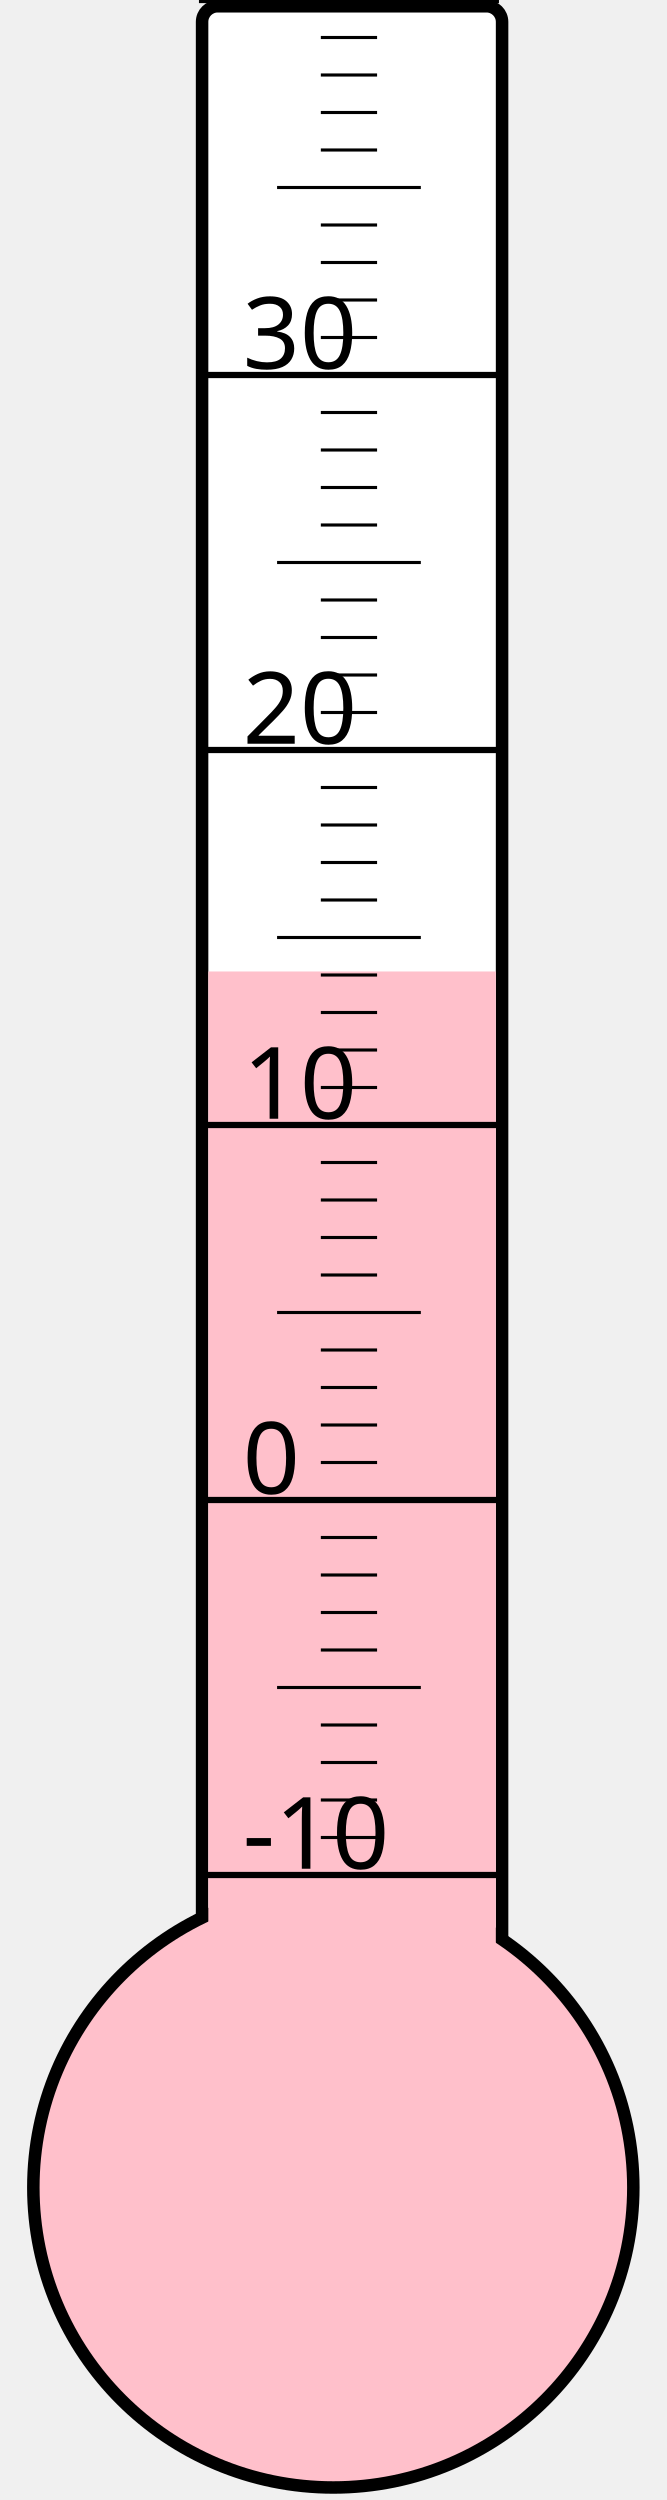
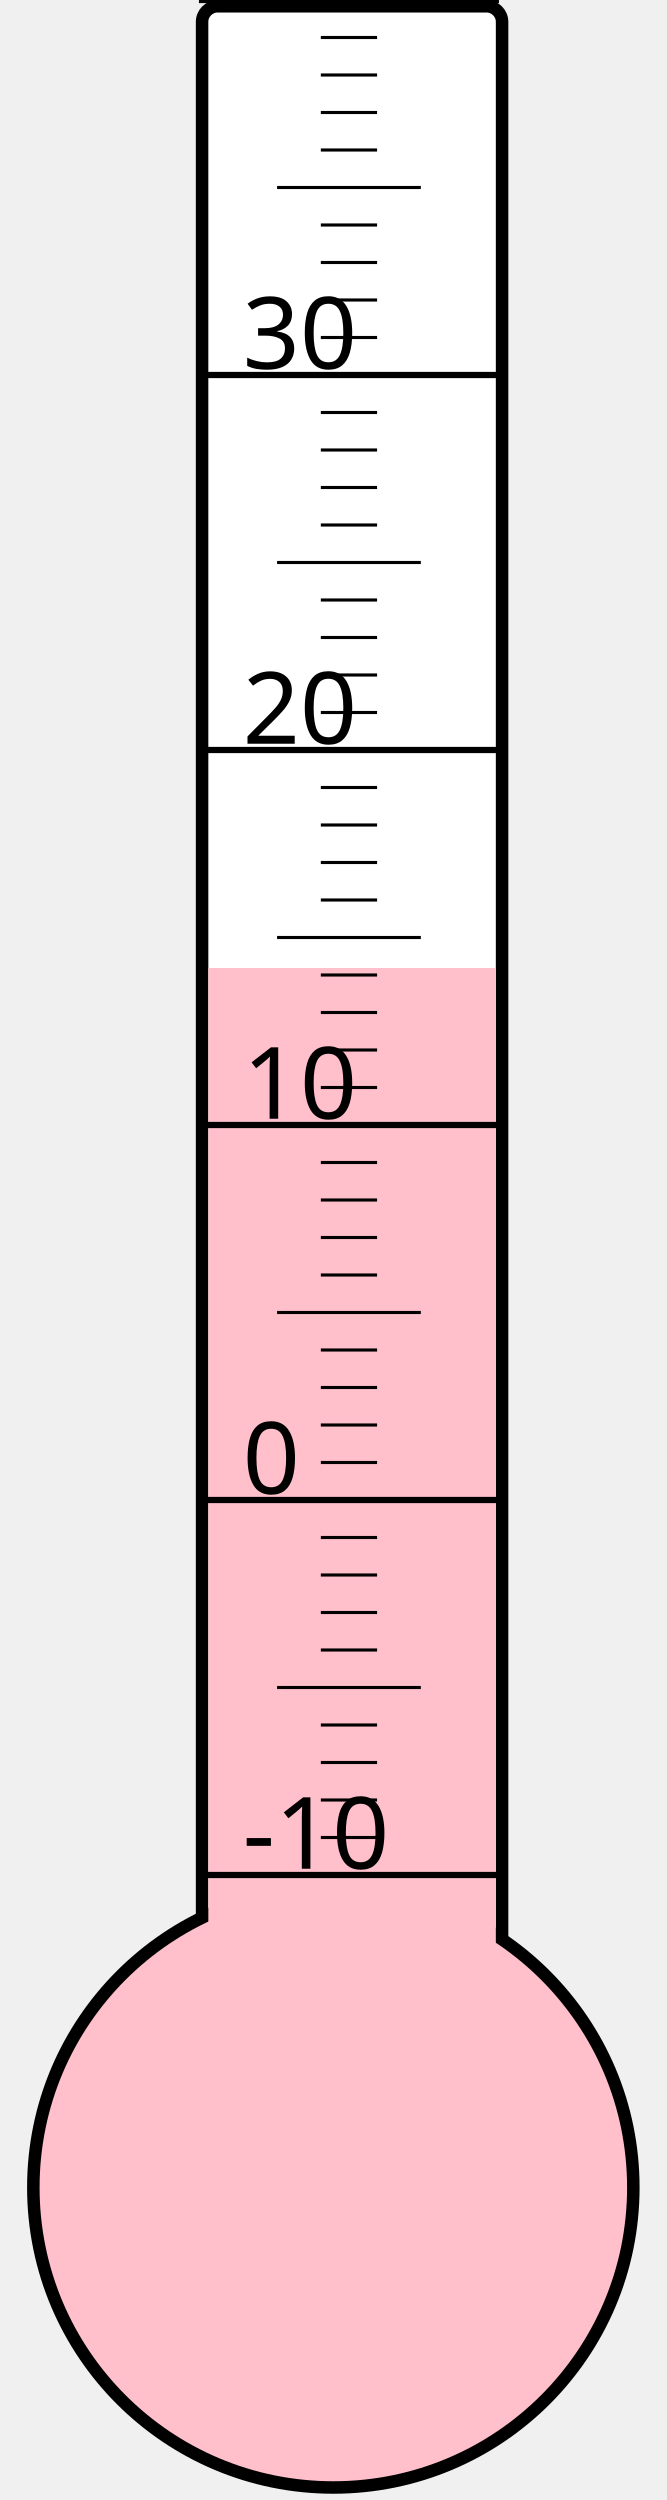
<svg xmlns="http://www.w3.org/2000/svg" width="40px" height="150px" viewBox="0 0 200 800">
  <rect width="200" height="800" x="0" y="0" style="fill: #ffffeb; fill-opacity: 0;" />
  <rect width="96" height="680" x="58" y="2" rx="5" ry="5" style="fill: white; fill-opacity: 1; stroke: black; stroke-width: 4;" />
  <circle cx="100" cy="700" r="96" style="fill: pink; stroke: black; stroke-width: 4;" />
-   <rect width="92" height="389.125" x="60" y="310.875" style="fill: pink; fill-opacity: 1; stroke-width: 0;" />
+   <rect width="92" height="390.25" x="60" y="309.75" style="fill: pink; fill-opacity: 1; stroke-width: 0;" />
  <text x="71" y="598" style="font-family: sans-serif; font-size: 24pt;">-10</text>
  <text x="71" y="478" style="font-family: sans-serif; font-size: 24pt;">0</text>
  <text x="71" y="358" style="font-family: sans-serif; font-size: 24pt;">10</text>
  <text x="71" y="238" style="font-family: sans-serif; font-size: 24pt;">20</text>
  <text x="71" y="118" style="font-family: sans-serif; font-size: 24pt;">30</text>
  <g style="stroke: black;">
    <line x1="57" y1="600" x2="153" y2="600" style="stroke-width: 2;" />
    <line x1="96" y1="588" x2="114" y2="588" style="stroke-width: 1;" />
    <line x1="96" y1="576" x2="114" y2="576" style="stroke-width: 1;" />
    <line x1="96" y1="564" x2="114" y2="564" style="stroke-width: 1;" />
    <line x1="96" y1="552" x2="114" y2="552" style="stroke-width: 1;" />
    <line x1="82" y1="540" x2="128" y2="540" style="stroke-width: 1;" />
    <line x1="96" y1="528" x2="114" y2="528" style="stroke-width: 1;" />
    <line x1="96" y1="516" x2="114" y2="516" style="stroke-width: 1;" />
    <line x1="96" y1="504" x2="114" y2="504" style="stroke-width: 1;" />
    <line x1="96" y1="492" x2="114" y2="492" style="stroke-width: 1;" />
    <line x1="57" y1="480" x2="153" y2="480" style="stroke-width: 2;" />
    <line x1="96" y1="468" x2="114" y2="468" style="stroke-width: 1;" />
    <line x1="96" y1="456" x2="114" y2="456" style="stroke-width: 1;" />
    <line x1="96" y1="444" x2="114" y2="444" style="stroke-width: 1;" />
    <line x1="96" y1="432" x2="114" y2="432" style="stroke-width: 1;" />
    <line x1="82" y1="420" x2="128" y2="420" style="stroke-width: 1;" />
    <line x1="96" y1="408" x2="114" y2="408" style="stroke-width: 1;" />
    <line x1="96" y1="396" x2="114" y2="396" style="stroke-width: 1;" />
    <line x1="96" y1="384" x2="114" y2="384" style="stroke-width: 1;" />
    <line x1="96" y1="372" x2="114" y2="372" style="stroke-width: 1;" />
    <line x1="57" y1="360" x2="153" y2="360" style="stroke-width: 2;" />
    <line x1="96" y1="348" x2="114" y2="348" style="stroke-width: 1;" />
    <line x1="96" y1="336" x2="114" y2="336" style="stroke-width: 1;" />
    <line x1="96" y1="324" x2="114" y2="324" style="stroke-width: 1;" />
    <line x1="96" y1="312" x2="114" y2="312" style="stroke-width: 1;" />
    <line x1="82" y1="300" x2="128" y2="300" style="stroke-width: 1;" />
    <line x1="96" y1="288" x2="114" y2="288" style="stroke-width: 1;" />
    <line x1="96" y1="276" x2="114" y2="276" style="stroke-width: 1;" />
    <line x1="96" y1="264" x2="114" y2="264" style="stroke-width: 1;" />
    <line x1="96" y1="252" x2="114" y2="252" style="stroke-width: 1;" />
    <line x1="57" y1="240" x2="153" y2="240" style="stroke-width: 2;" />
    <line x1="96" y1="228" x2="114" y2="228" style="stroke-width: 1;" />
    <line x1="96" y1="216" x2="114" y2="216" style="stroke-width: 1;" />
    <line x1="96" y1="204" x2="114" y2="204" style="stroke-width: 1;" />
    <line x1="96" y1="192" x2="114" y2="192" style="stroke-width: 1;" />
    <line x1="82" y1="180" x2="128" y2="180" style="stroke-width: 1;" />
    <line x1="96" y1="168" x2="114" y2="168" style="stroke-width: 1;" />
    <line x1="96" y1="156" x2="114" y2="156" style="stroke-width: 1;" />
    <line x1="96" y1="144" x2="114" y2="144" style="stroke-width: 1;" />
    <line x1="96" y1="132" x2="114" y2="132" style="stroke-width: 1;" />
    <line x1="57" y1="120" x2="153" y2="120" style="stroke-width: 2;" />
    <line x1="96" y1="108" x2="114" y2="108" style="stroke-width: 1;" />
    <line x1="96" y1="96" x2="114" y2="96" style="stroke-width: 1;" />
    <line x1="96" y1="84" x2="114" y2="84" style="stroke-width: 1;" />
    <line x1="96" y1="72" x2="114" y2="72" style="stroke-width: 1;" />
    <line x1="82" y1="60" x2="128" y2="60" style="stroke-width: 1;" />
    <line x1="96" y1="48" x2="114" y2="48" style="stroke-width: 1;" />
    <line x1="96" y1="36" x2="114" y2="36" style="stroke-width: 1;" />
    <line x1="96" y1="24" x2="114" y2="24" style="stroke-width: 1;" />
    <line x1="96" y1="12" x2="114" y2="12" style="stroke-width: 1;" />
    <line x1="57" y1="0" x2="153" y2="0" style="stroke-width: 2;" />
  </g>
</svg>
